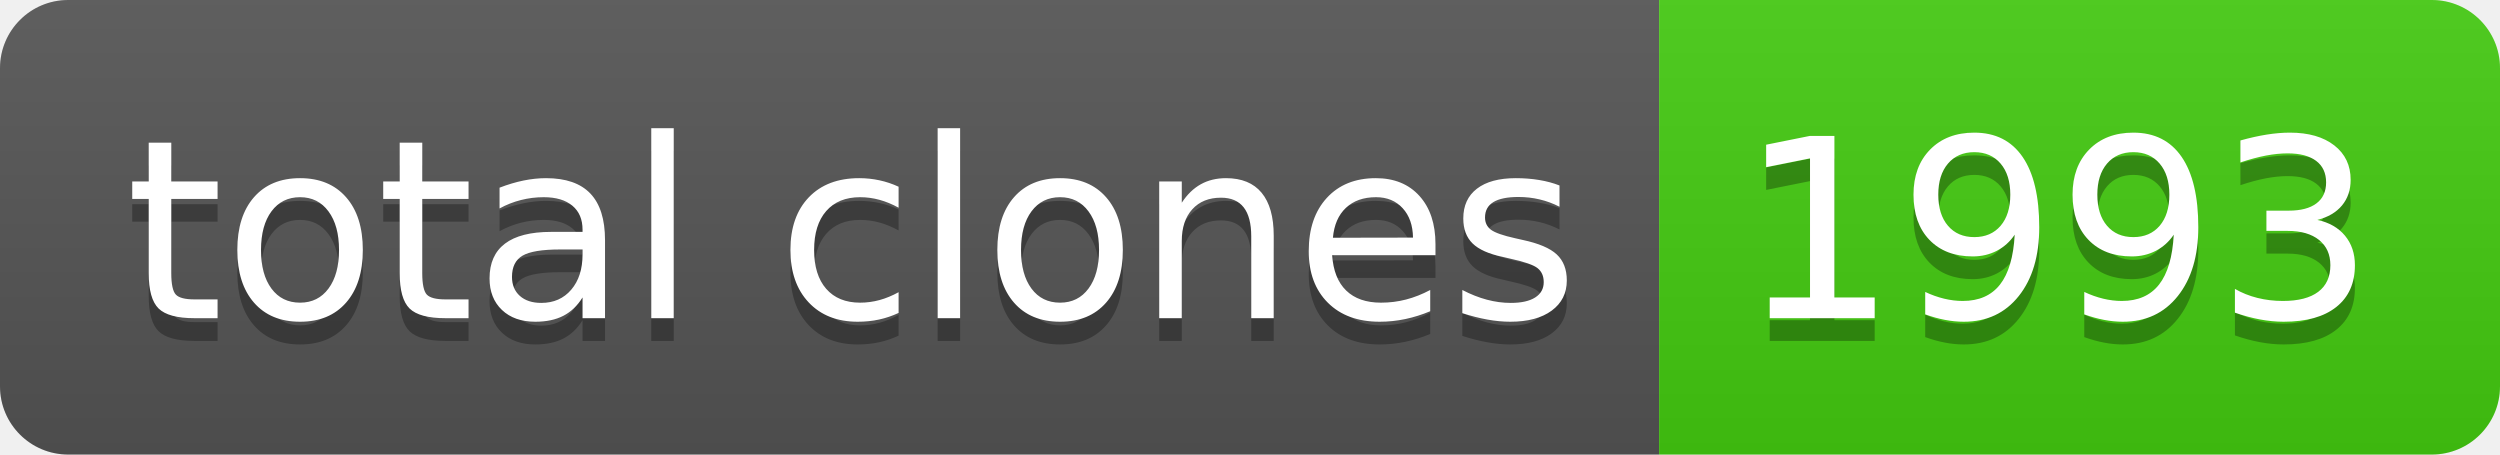
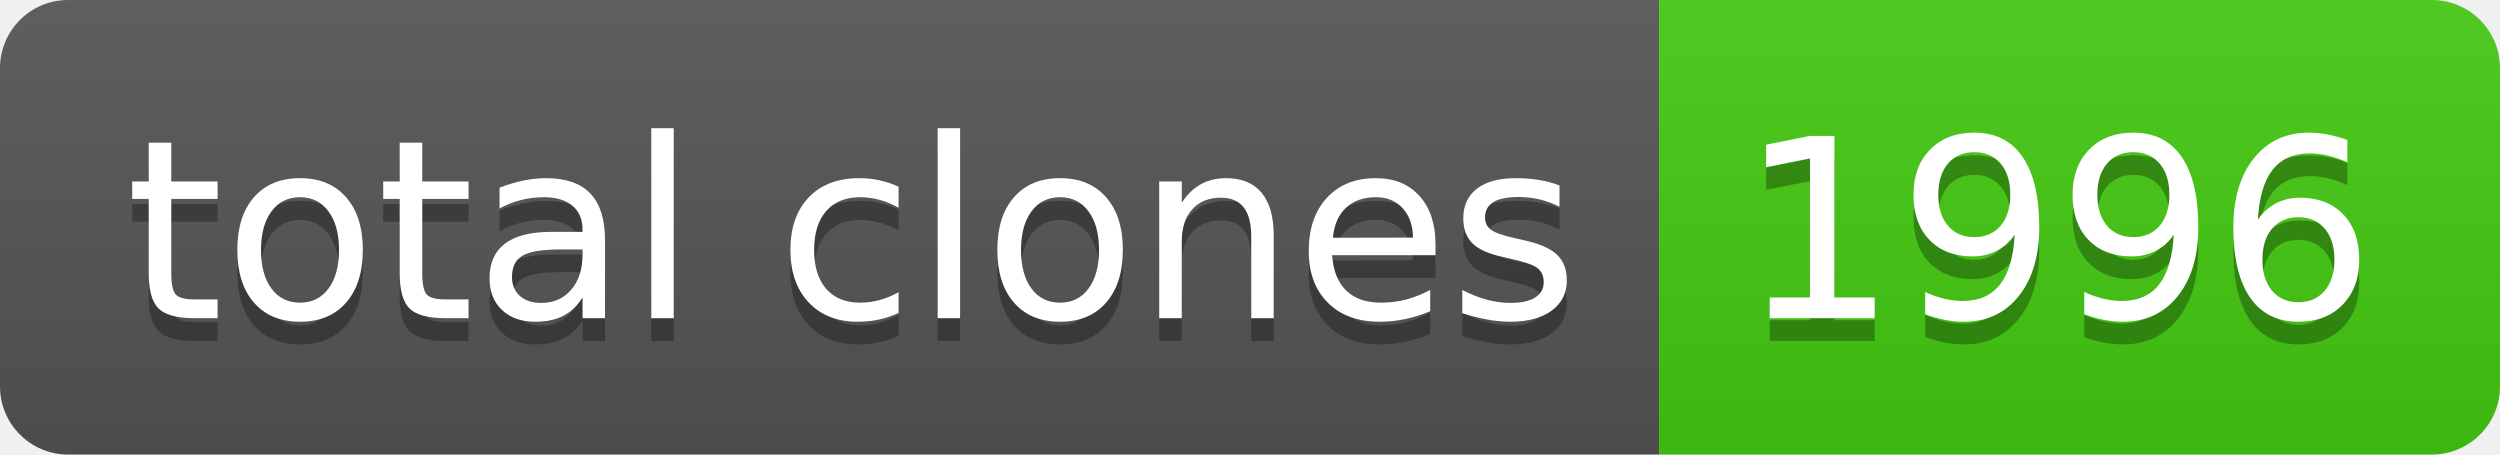
- <svg xmlns="http://www.w3.org/2000/svg" width="110" height="20" role="img" aria-label="total clones: 1993">
+ <svg xmlns="http://www.w3.org/2000/svg" width="110" height="20" role="img" aria-label="total clones: 1996">
  <linearGradient id="s" x2="0" y2="100%">
    <stop offset="0" stop-color="#bbb" stop-opacity=".1" />
    <stop offset="1" stop-opacity=".1" />
  </linearGradient>
  <clipPath id="r">
    <rect width="110" height="20" rx="3" fill="#fff" />
  </clipPath>
  <g clip-path="url(#r)">
    <rect width="73" height="20" fill="#555" />
    <rect x="73" width="37" height="20" fill="#4c1" />
    <rect width="110" height="20" fill="url(#s)" />
  </g>
  <g fill="#fff" text-anchor="middle" font-family="Verdana,Geneva,DejaVu Sans,sans-serif" text-rendering="geometricPrecision" font-size="110">
    <text aria-hidden="true" x="375" y="150" fill="#010101" fill-opacity=".3" transform="scale(.1)" textLength="630">total clones</text>
    <text x="375" y="140" transform="scale(.1)" fill="#fff" textLength="630">total clones</text>
-     <text aria-hidden="true" x="905" y="150" fill="#010101" fill-opacity=".3" transform="scale(.1)" textLength="270">1993</text>
-     <text x="905" y="140" transform="scale(.1)" fill="#fff" textLength="270">1993</text>
+     <text aria-hidden="true" x="905" y="150" fill="#010101" fill-opacity=".3" transform="scale(.1)" textLength="270">1996</text>
+     <text x="905" y="140" transform="scale(.1)" fill="#fff" textLength="270">1996</text>
  </g>
</svg>
